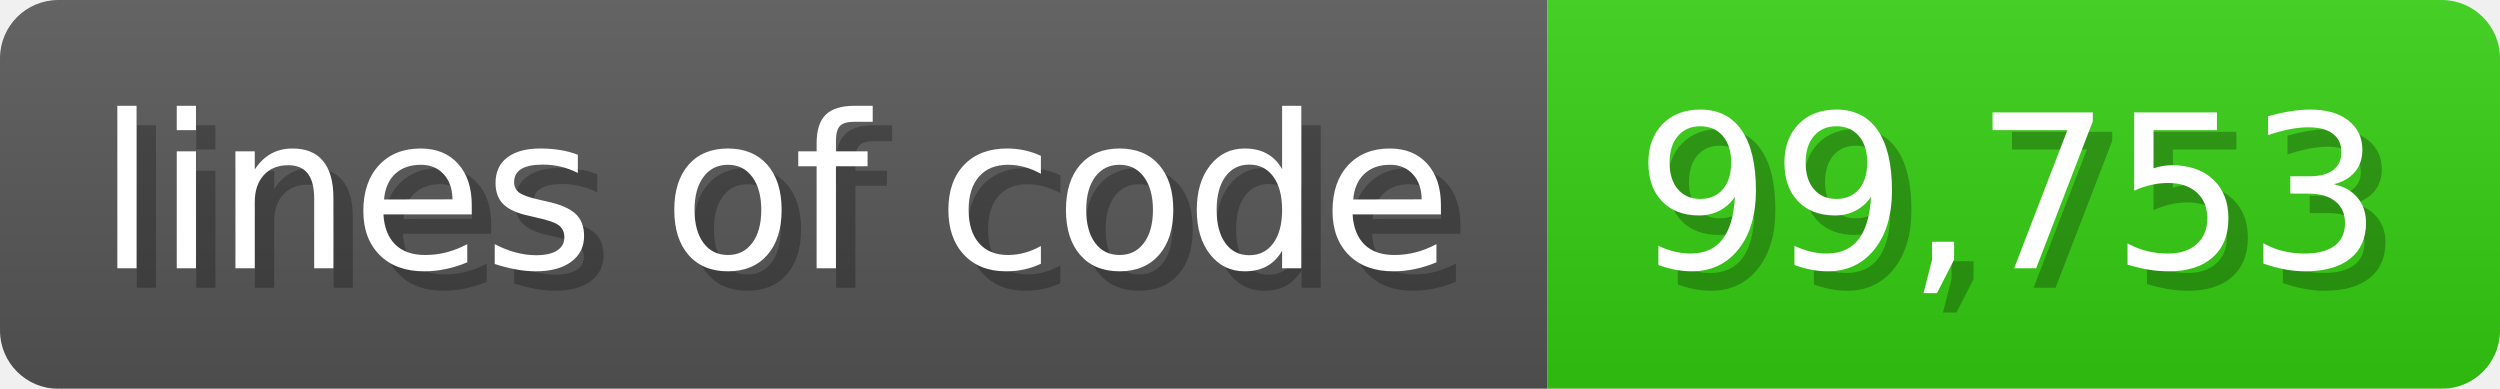
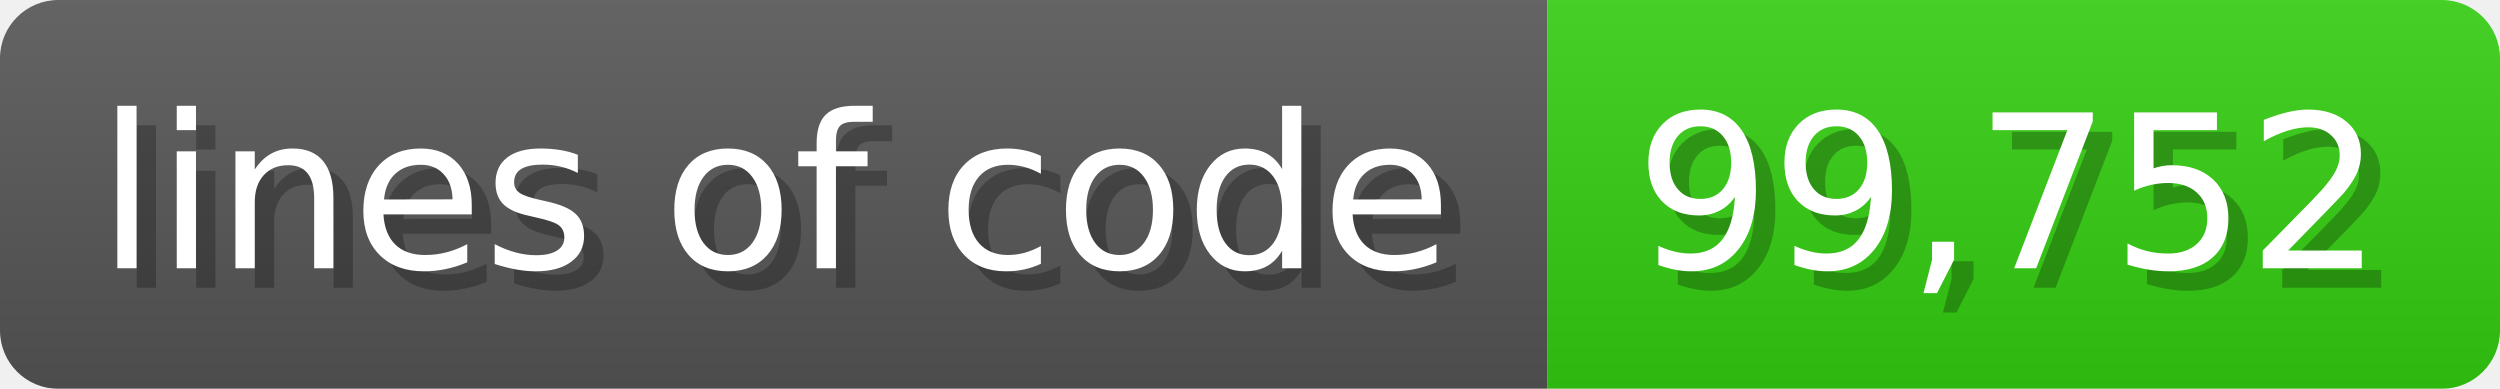
<svg xmlns="http://www.w3.org/2000/svg" width="128.6" height="20" viewBox="0 0 1286 200">
  <linearGradient id="a" x2="0" y2="100%">
    <stop offset="0" stop-opacity=".1" stop-color="#EEE" />
    <stop offset="1" stop-opacity=".1" />
  </linearGradient>
  <mask id="m">
    <rect width="1286" height="200" rx="30" fill="#FFF" />
  </mask>
  <g mask="url(#m)">
    <rect width="796" height="200" fill="#555" />
    <rect width="490" height="200" fill="#3C1" x="796" />
    <rect width="1286" height="200" fill="url(#a)" />
  </g>
  <g fill="#fff" text-anchor="start" font-family="Verdana,DejaVu Sans,sans-serif" font-size="110">
    <text x="60" y="148" textLength="696" fill="#000" opacity="0.25">lines of code</text>
    <text x="50" y="138" textLength="696">lines of code</text>
-     <text x="851" y="148" textLength="390" fill="#000" opacity="0.25">99,753</text>
-     <text x="841" y="138" textLength="390">99,753</text>
+     <text x="851" y="148" textLength="390" fill="#000" opacity="0.25">99,752</text>
+     <text x="841" y="138" textLength="390">99,752</text>
  </g>
</svg>
